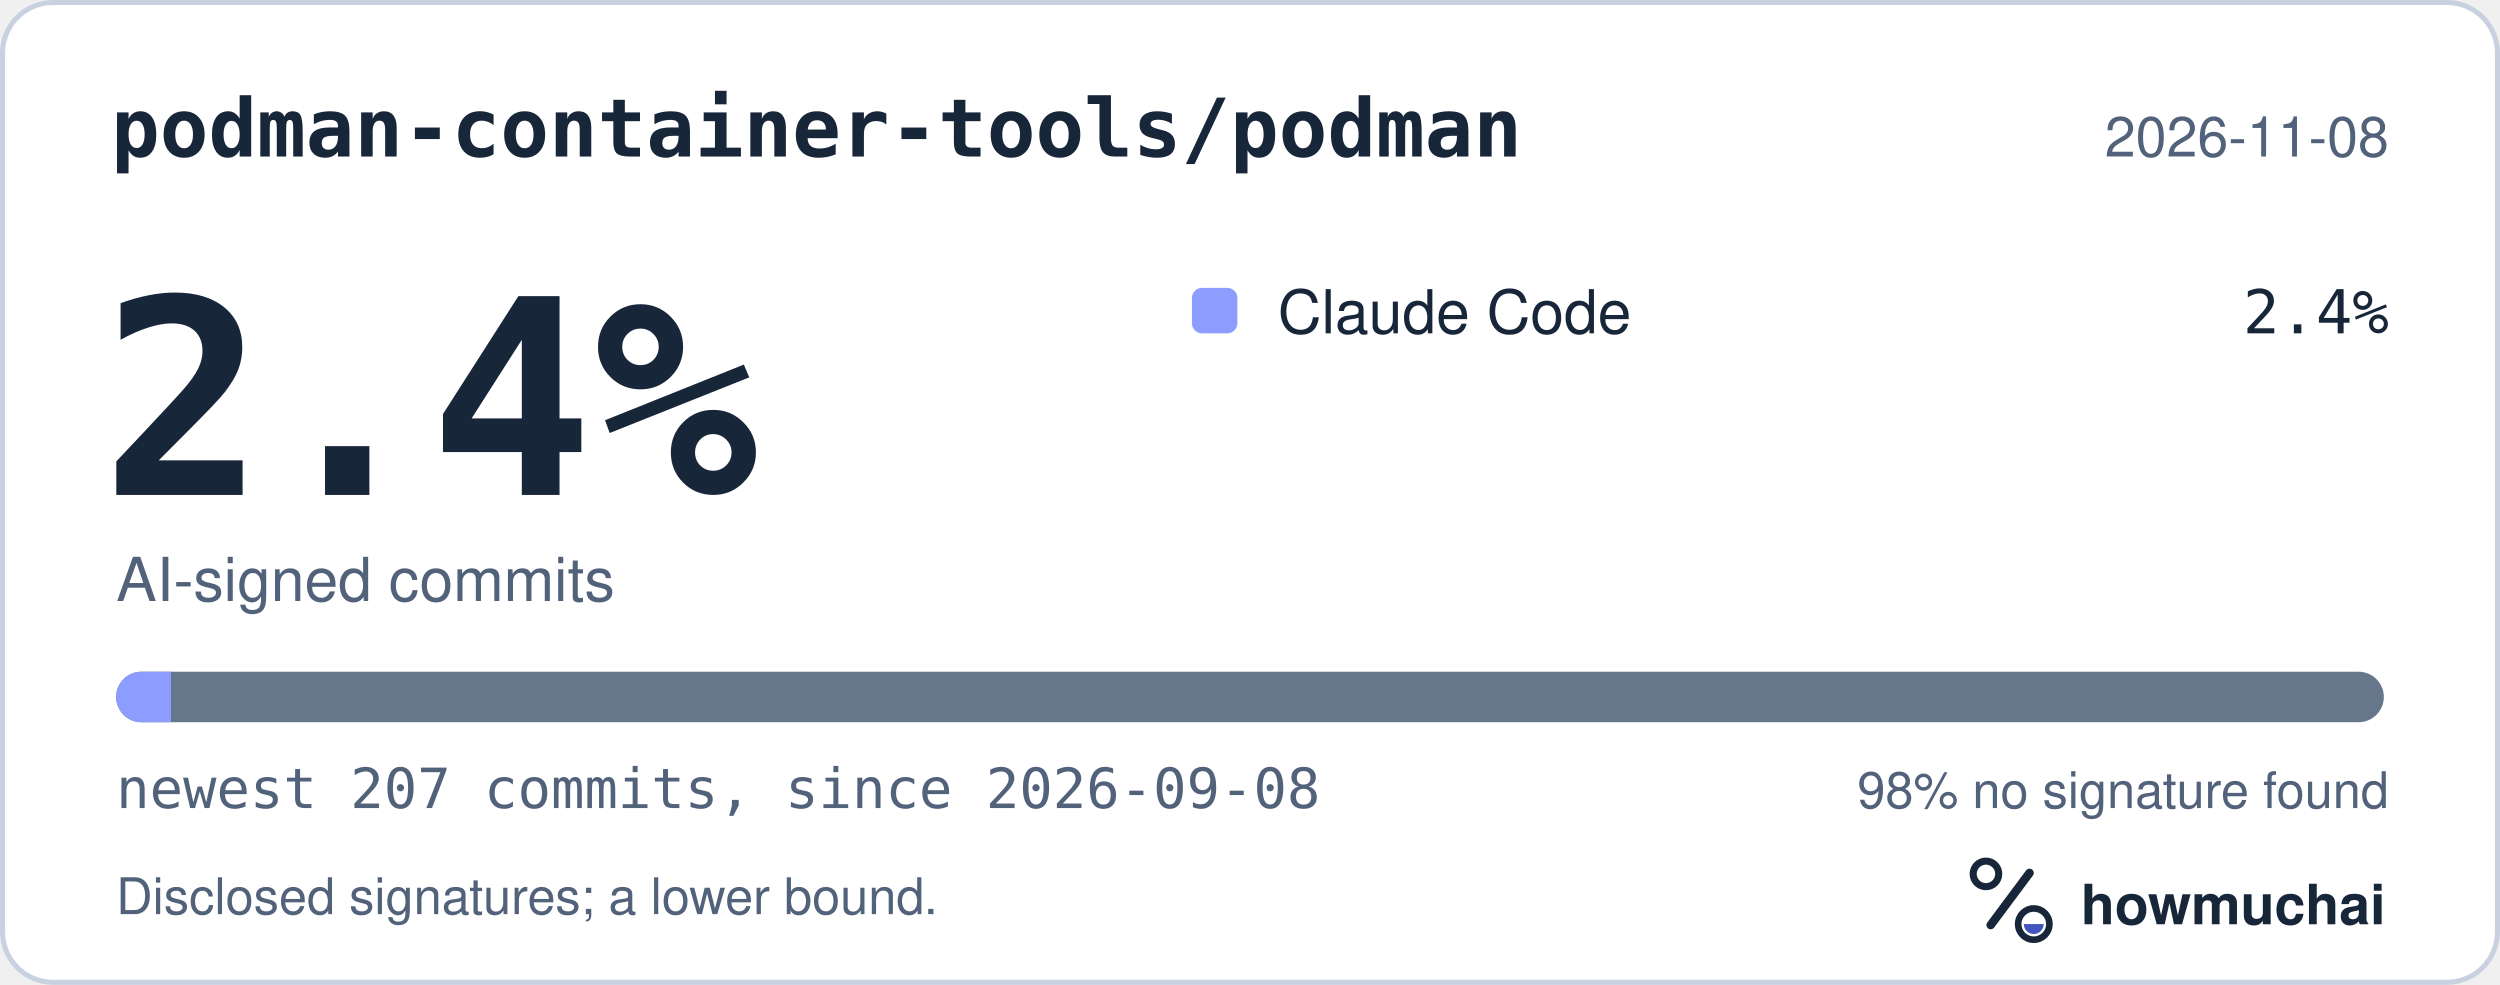
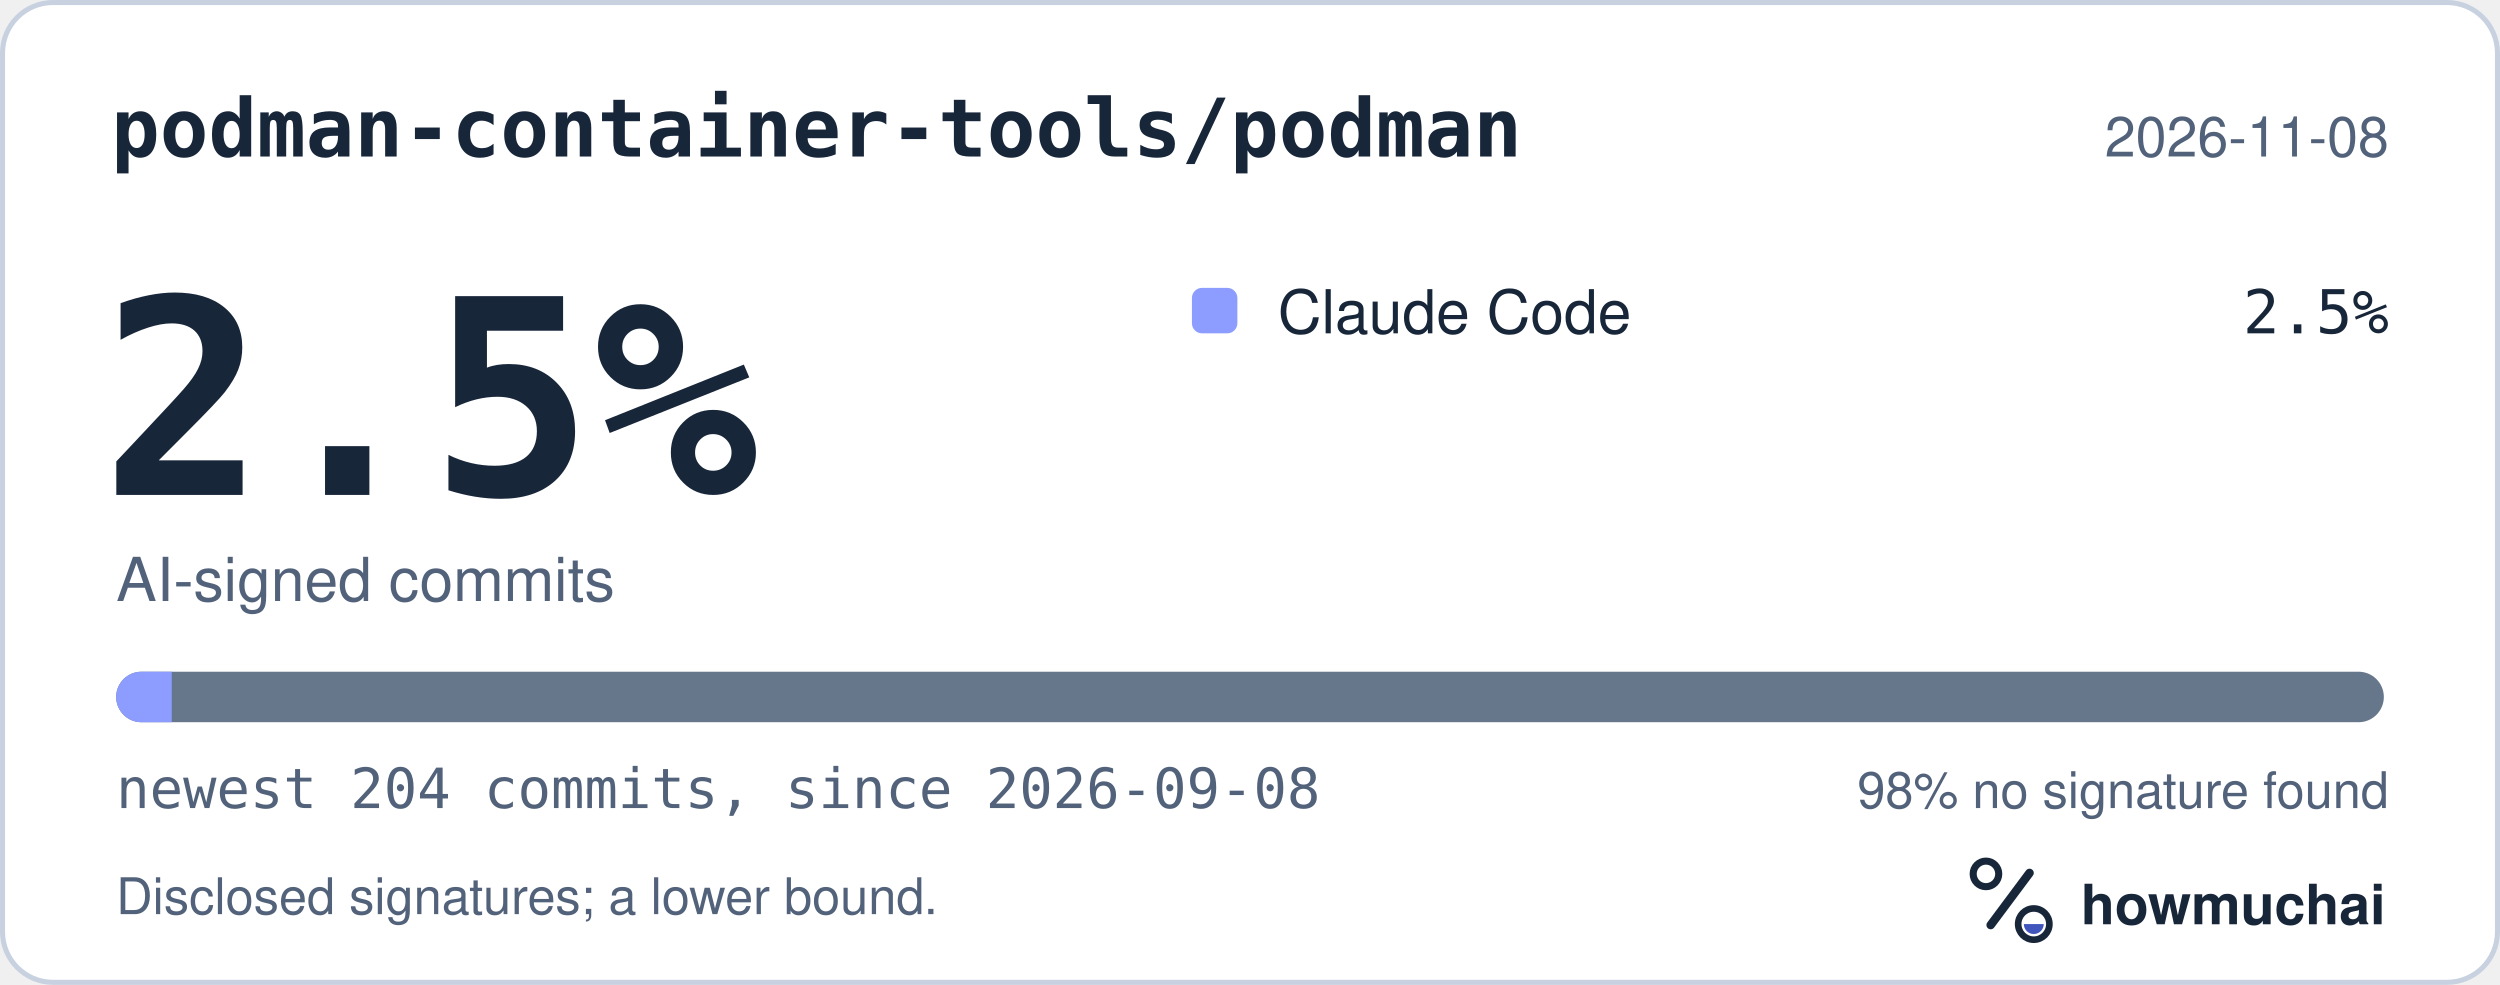
<svg xmlns="http://www.w3.org/2000/svg" width="495" height="195" viewBox="0 0 495 195" role="img" aria-labelledby="hm-t hm-d">
  <rect x="0.5" y="0.5" width="494" height="194" rx="10" fill="#FFFFFF" stroke="#C7D1DF" />
  <text x="22" y="31" fill="#18263A" font-family="ui-monospace, SF Mono, Menlo, Consolas, IBM Plex Mono, monospace" font-size="16" font-weight="600">podman-container-tools/podman</text>
  <text x="473" y="31" fill="#52627A" font-family="-apple-system, BlinkMacSystemFont, Segoe UI, Helvetica, Arial, Fira Sans, sans-serif" font-size="11" text-anchor="end">2026-11-08</text>
-   <text x="20" y="98" fill="#18263A" font-family="ui-monospace, SF Mono, Menlo, Consolas, IBM Plex Mono, monospace" font-size="54" font-weight="700">2.4%</text>
+   <text x="20" y="98" fill="#18263A" font-family="ui-monospace, SF Mono, Menlo, Consolas, IBM Plex Mono, monospace" font-size="54" font-weight="700">2.5%</text>
  <text x="23" y="119" fill="#52627A" font-family="-apple-system, BlinkMacSystemFont, Segoe UI, Helvetica, Arial, Fira Sans, sans-serif" font-size="12">AI-signed commits</text>
  <rect x="236" y="57" width="9" height="9" rx="2" fill="#8D9DFF" />
  <text x="253" y="66" fill="#18263A" font-family="-apple-system, BlinkMacSystemFont, Segoe UI, Helvetica, Arial, Fira Sans, sans-serif" font-size="12">Claude Code</text>
-   <text x="473" y="66" fill="#18263A" font-family="ui-monospace, SF Mono, Menlo, Consolas, IBM Plex Mono, monospace" font-size="12" text-anchor="end">2.4%</text>
+   <text x="473" y="66" fill="#18263A" font-family="ui-monospace, SF Mono, Menlo, Consolas, IBM Plex Mono, monospace" font-size="12" text-anchor="end">2.5%</text>
  <defs>
    <clipPath id="hm-bar">
      <rect x="23" y="133" width="449" height="10" rx="5" />
    </clipPath>
  </defs>
  <rect x="23" y="133" width="449" height="10" rx="5" fill="#66768B" />
  <g clip-path="url(#hm-bar)">
-     <rect x="23.00" y="133" width="10.85" height="10" fill="#8D9DFF" />
+     <rect x="23.00" y="133" width="11.00" height="10" fill="#8D9DFF" />
  </g>
-   <text x="23" y="160" fill="#52627A" font-family="ui-monospace, SF Mono, Menlo, Consolas, IBM Plex Mono, monospace" font-size="11">newest 207 commits, since 2026-09-08</text>
+   <text x="23" y="160" fill="#52627A" font-family="ui-monospace, SF Mono, Menlo, Consolas, IBM Plex Mono, monospace" font-size="11">newest 204 commits, since 2026-09-08</text>
  <text x="473" y="160" fill="#52627A" font-family="-apple-system, BlinkMacSystemFont, Segoe UI, Helvetica, Arial, Fira Sans, sans-serif" font-size="10" text-anchor="end">98% no signature found</text>
  <text x="23" y="181" fill="#52627A" font-family="-apple-system, BlinkMacSystemFont, Segoe UI, Helvetica, Arial, Fira Sans, sans-serif" font-size="10">Disclosed signatures; a lower bound.</text>
  <g transform="translate(386 166) scale(0.046875)">
    <circle cx="154" cy="150" r="54" fill="none" stroke="#18263A" stroke-width="30" />
    <path d="M174 366 338 146" fill="none" stroke="#18263A" stroke-width="36" stroke-linecap="round" />
    <circle cx="356" cy="362" r="66" fill="none" stroke="#18263A" stroke-width="28" />
    <path d="M314 362a42 42 0 0 0 84 0Z" fill="#4056BC" />
  </g>
  <text x="412" y="183" fill="#18263A" font-family="-apple-system, BlinkMacSystemFont, Segoe UI, Helvetica, Arial, Fira Sans, sans-serif" font-size="11" font-weight="650">howmuchai</text>
</svg>
